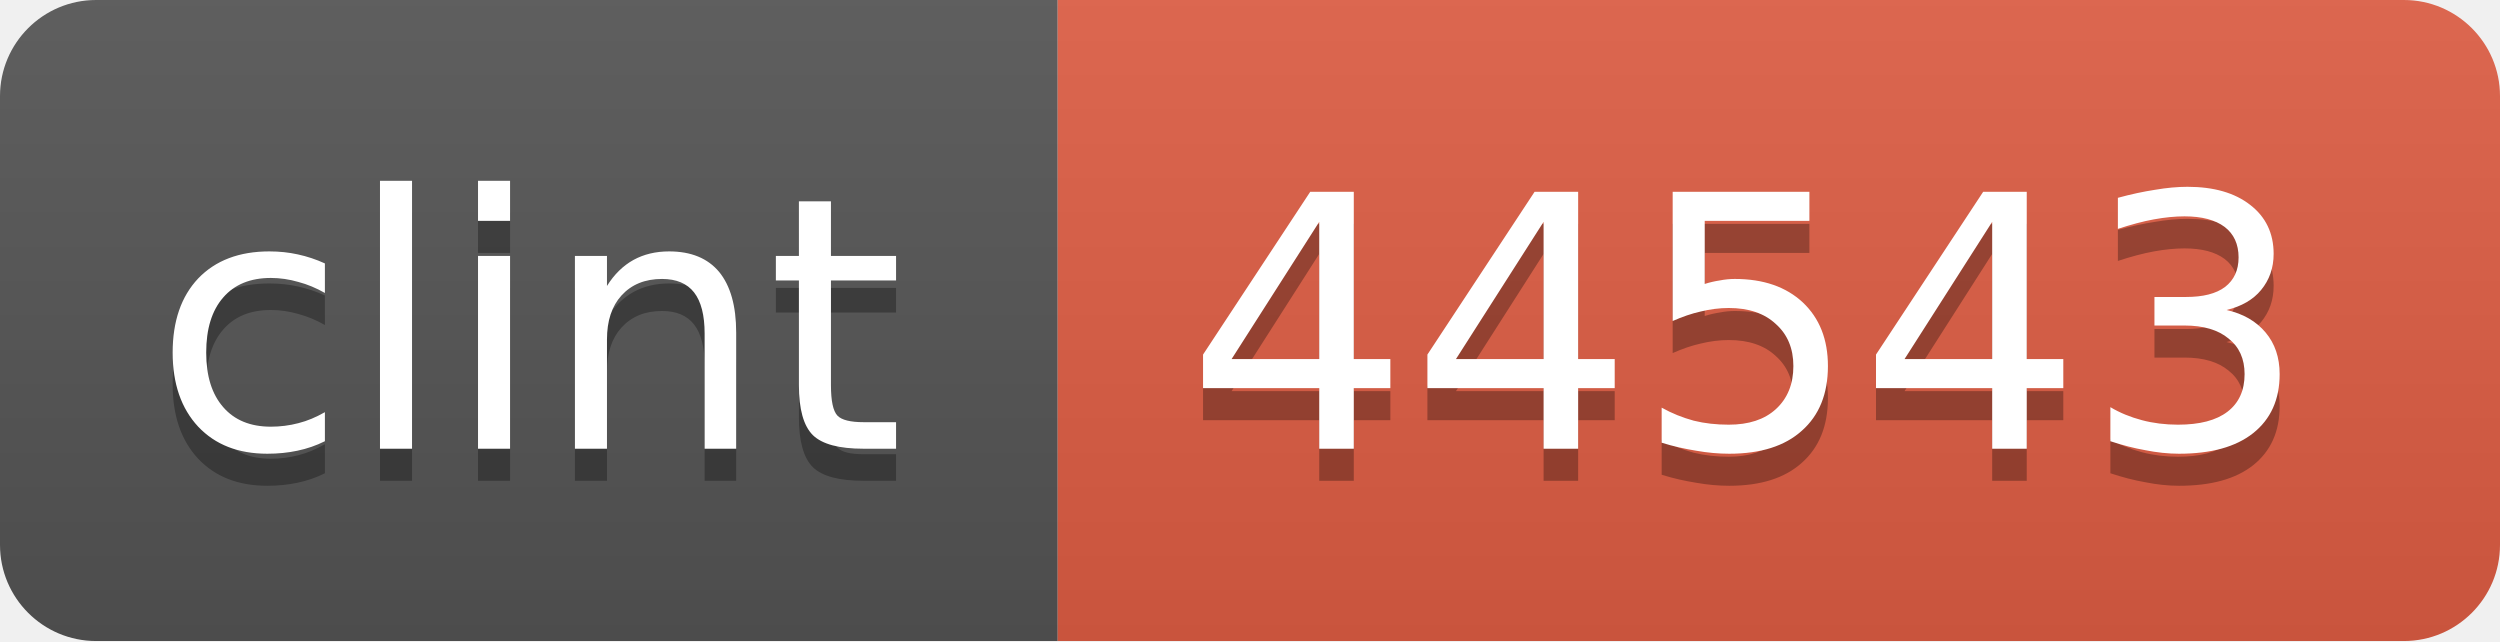
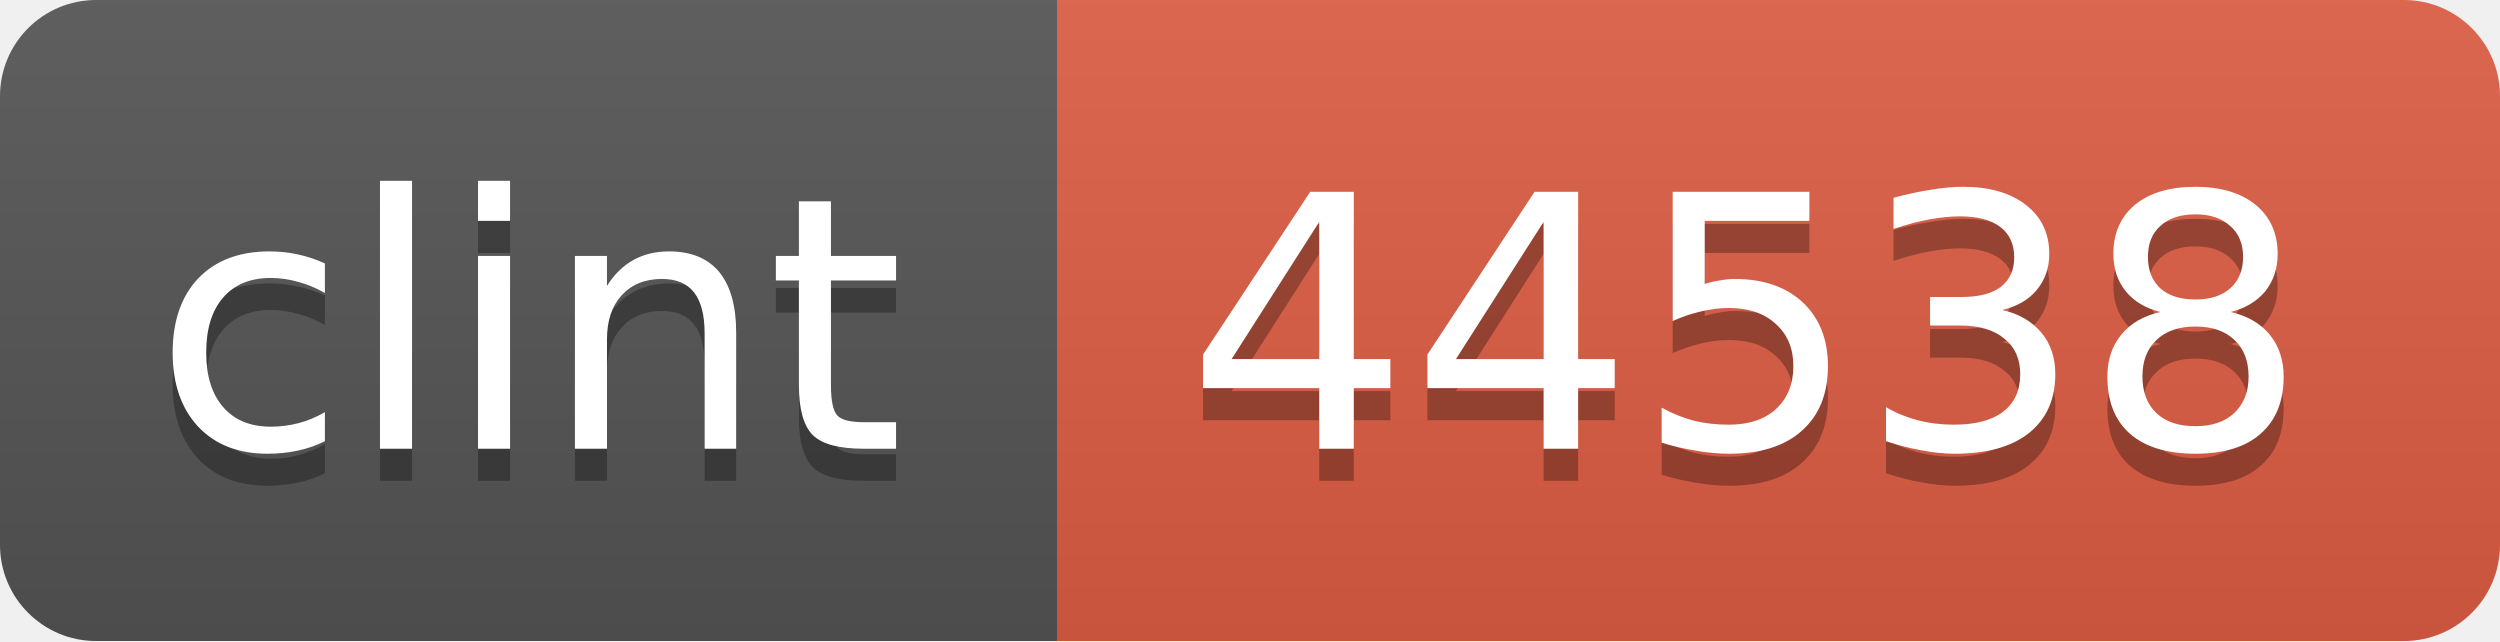
<svg xmlns="http://www.w3.org/2000/svg" width="78" height="20">
  <linearGradient id="b" x2="0" y2="100%">
    <stop offset="0" stop-color="#bbb" stop-opacity=".1" />
    <stop offset="1" stop-opacity=".1" />
  </linearGradient>
  <mask id="a">
    <rect width="78" height="20" rx="3" fill="#fff" />
  </mask>
  <g mask="url(#a)">
    <path fill="#555" d="M0 0h33v20H0z" />
    <path fill="#e05d44" d="M33 0h45v20H33z" />
    <path fill="url(#b)" d="M0 0h78v20H0z" />
  </g>
  <g fill="#fff" text-anchor="middle" font-family="DejaVu Sans,Verdana,Geneva,sans-serif" font-size="11">
    <text x="16.5" y="15" fill="#010101" fill-opacity=".3">clint</text>
    <text x="16.5" y="14">clint</text>
-     <text x="54.5" y="15" fill="#010101" fill-opacity=".3">44543</text>
-     <text x="54.5" y="14">44543</text>
+     <text x="54.5" y="15" fill="#010101" fill-opacity=".3">44538</text>
+     <text x="54.5" y="14">44538</text>
  </g>
</svg>
